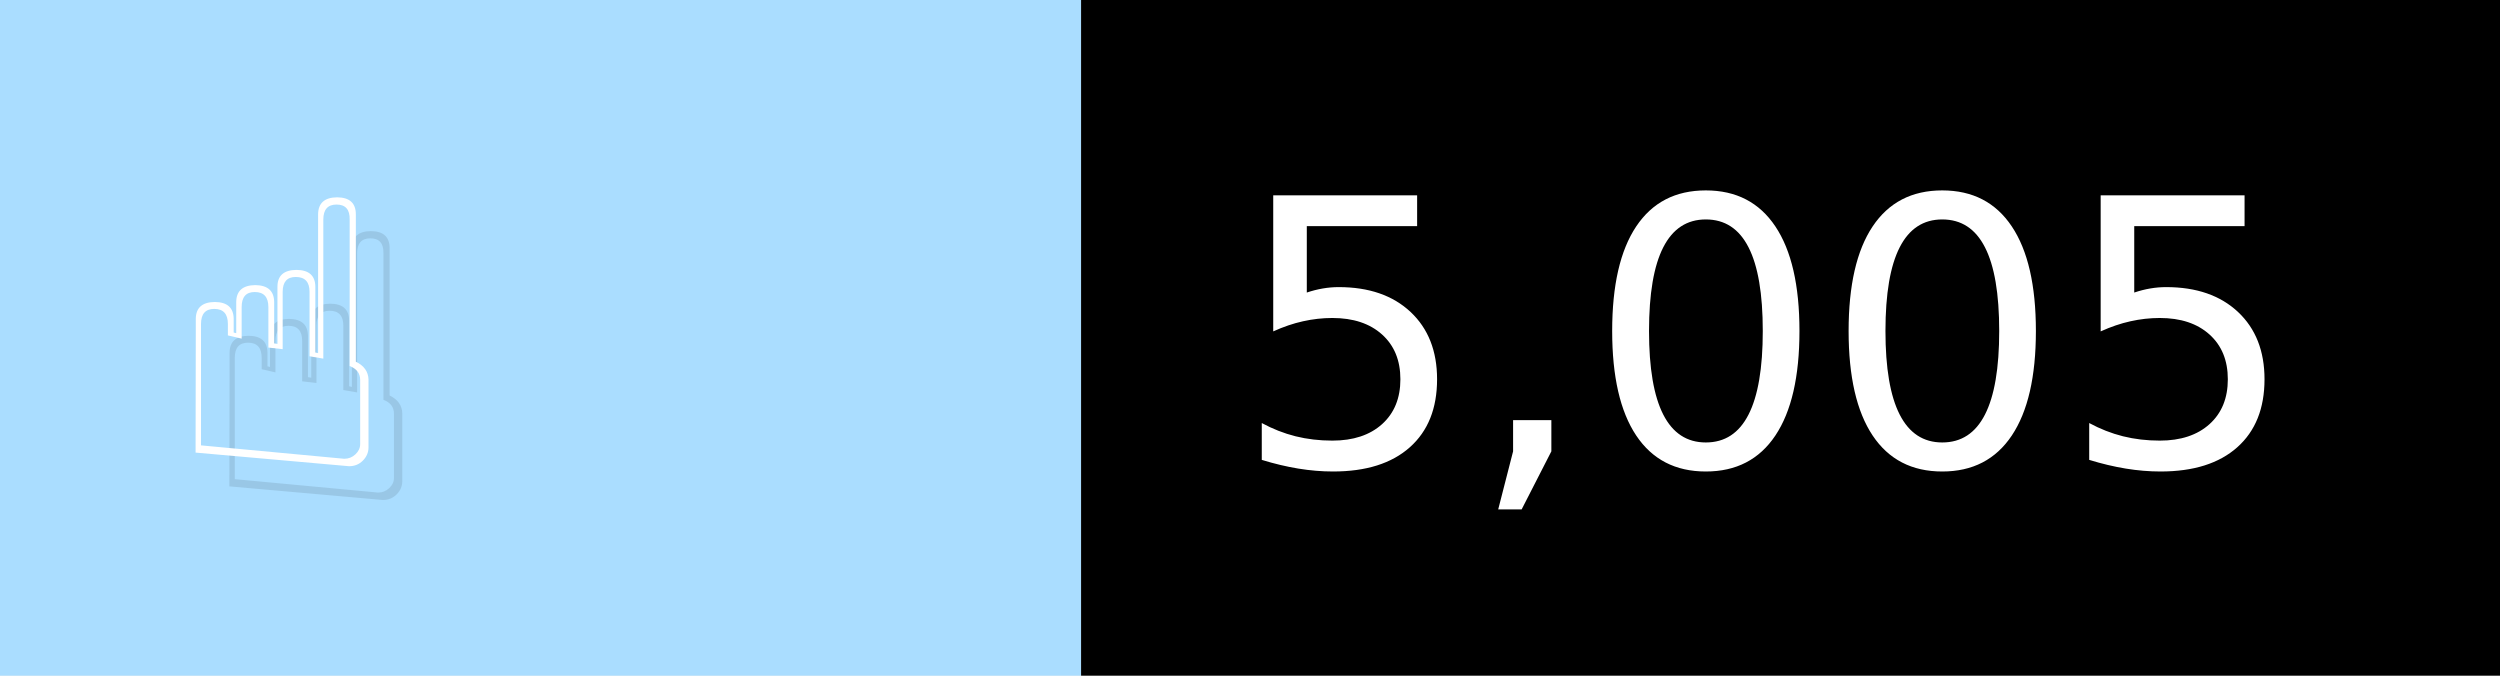
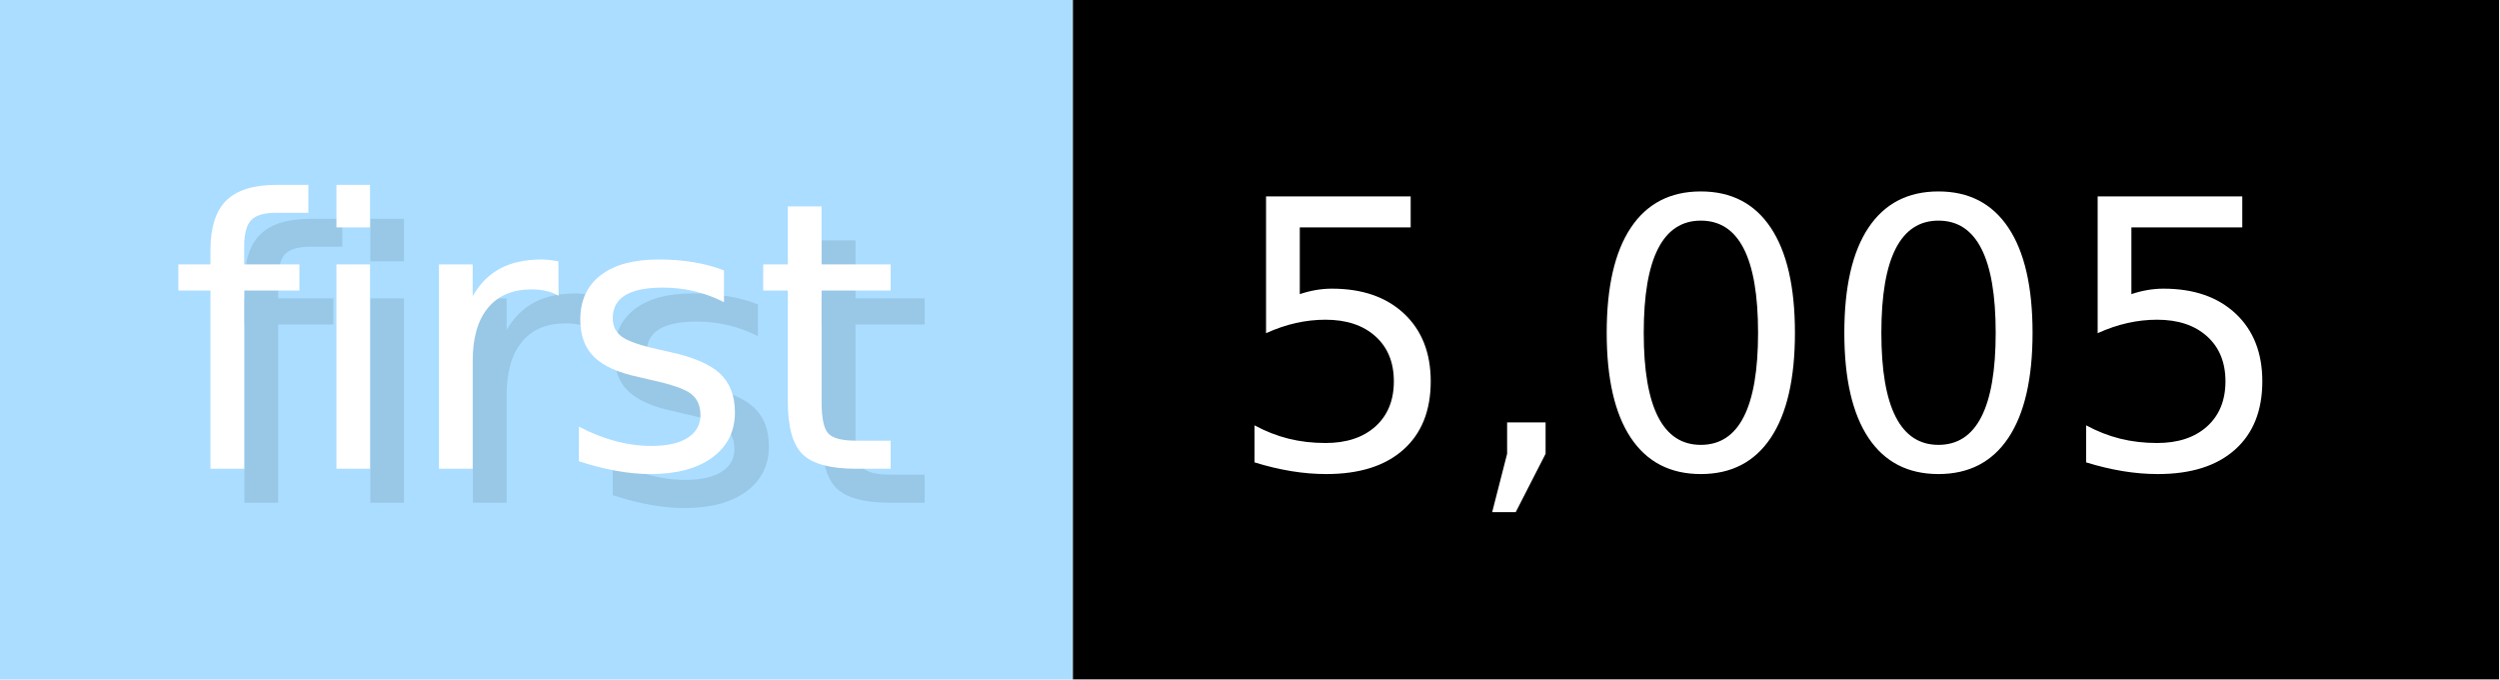
- <svg xmlns="http://www.w3.org/2000/svg" width="74" height="20" viewBox="0 0 740 200" role="img" aria-label="☝️: 5,005">
+ <svg xmlns="http://www.w3.org/2000/svg" width="73.6" height="20" viewBox="0 0 736 200" role="img" aria-label="first: 5,005">
  <g>
-     <rect fill="#ADF" width="320" height="200" />
-     <rect fill="##f78" x="320" width="420" height="200" />
+     <rect fill="#ADF" width="316" height="200" />
+     <rect fill="#" x="316" width="420" height="200" />
  </g>
  <g aria-hidden="true" fill="#fff" text-anchor="start" font-family="Verdana,DejaVu Sans,sans-serif" font-size="110">
-     <text x="60" y="148" textLength="220" fill="#000" opacity="0.1">☝️</text>
-     <text x="50" y="138" textLength="220">☝️</text>
-     <text x="375" y="148" textLength="320" fill="#000" opacity="0.1">5,005</text>
-     <text x="365" y="138" textLength="320">5,005</text>
+     <text x="60" y="148" textLength="216" fill="#000" opacity="0.1">first</text>
+     <text x="50" y="138" textLength="216">first</text>
+     <text x="371" y="148" textLength="320" fill="#000" opacity="0.1">5,005</text>
+     <text x="361" y="138" textLength="320">5,005</text>
  </g>
</svg>
